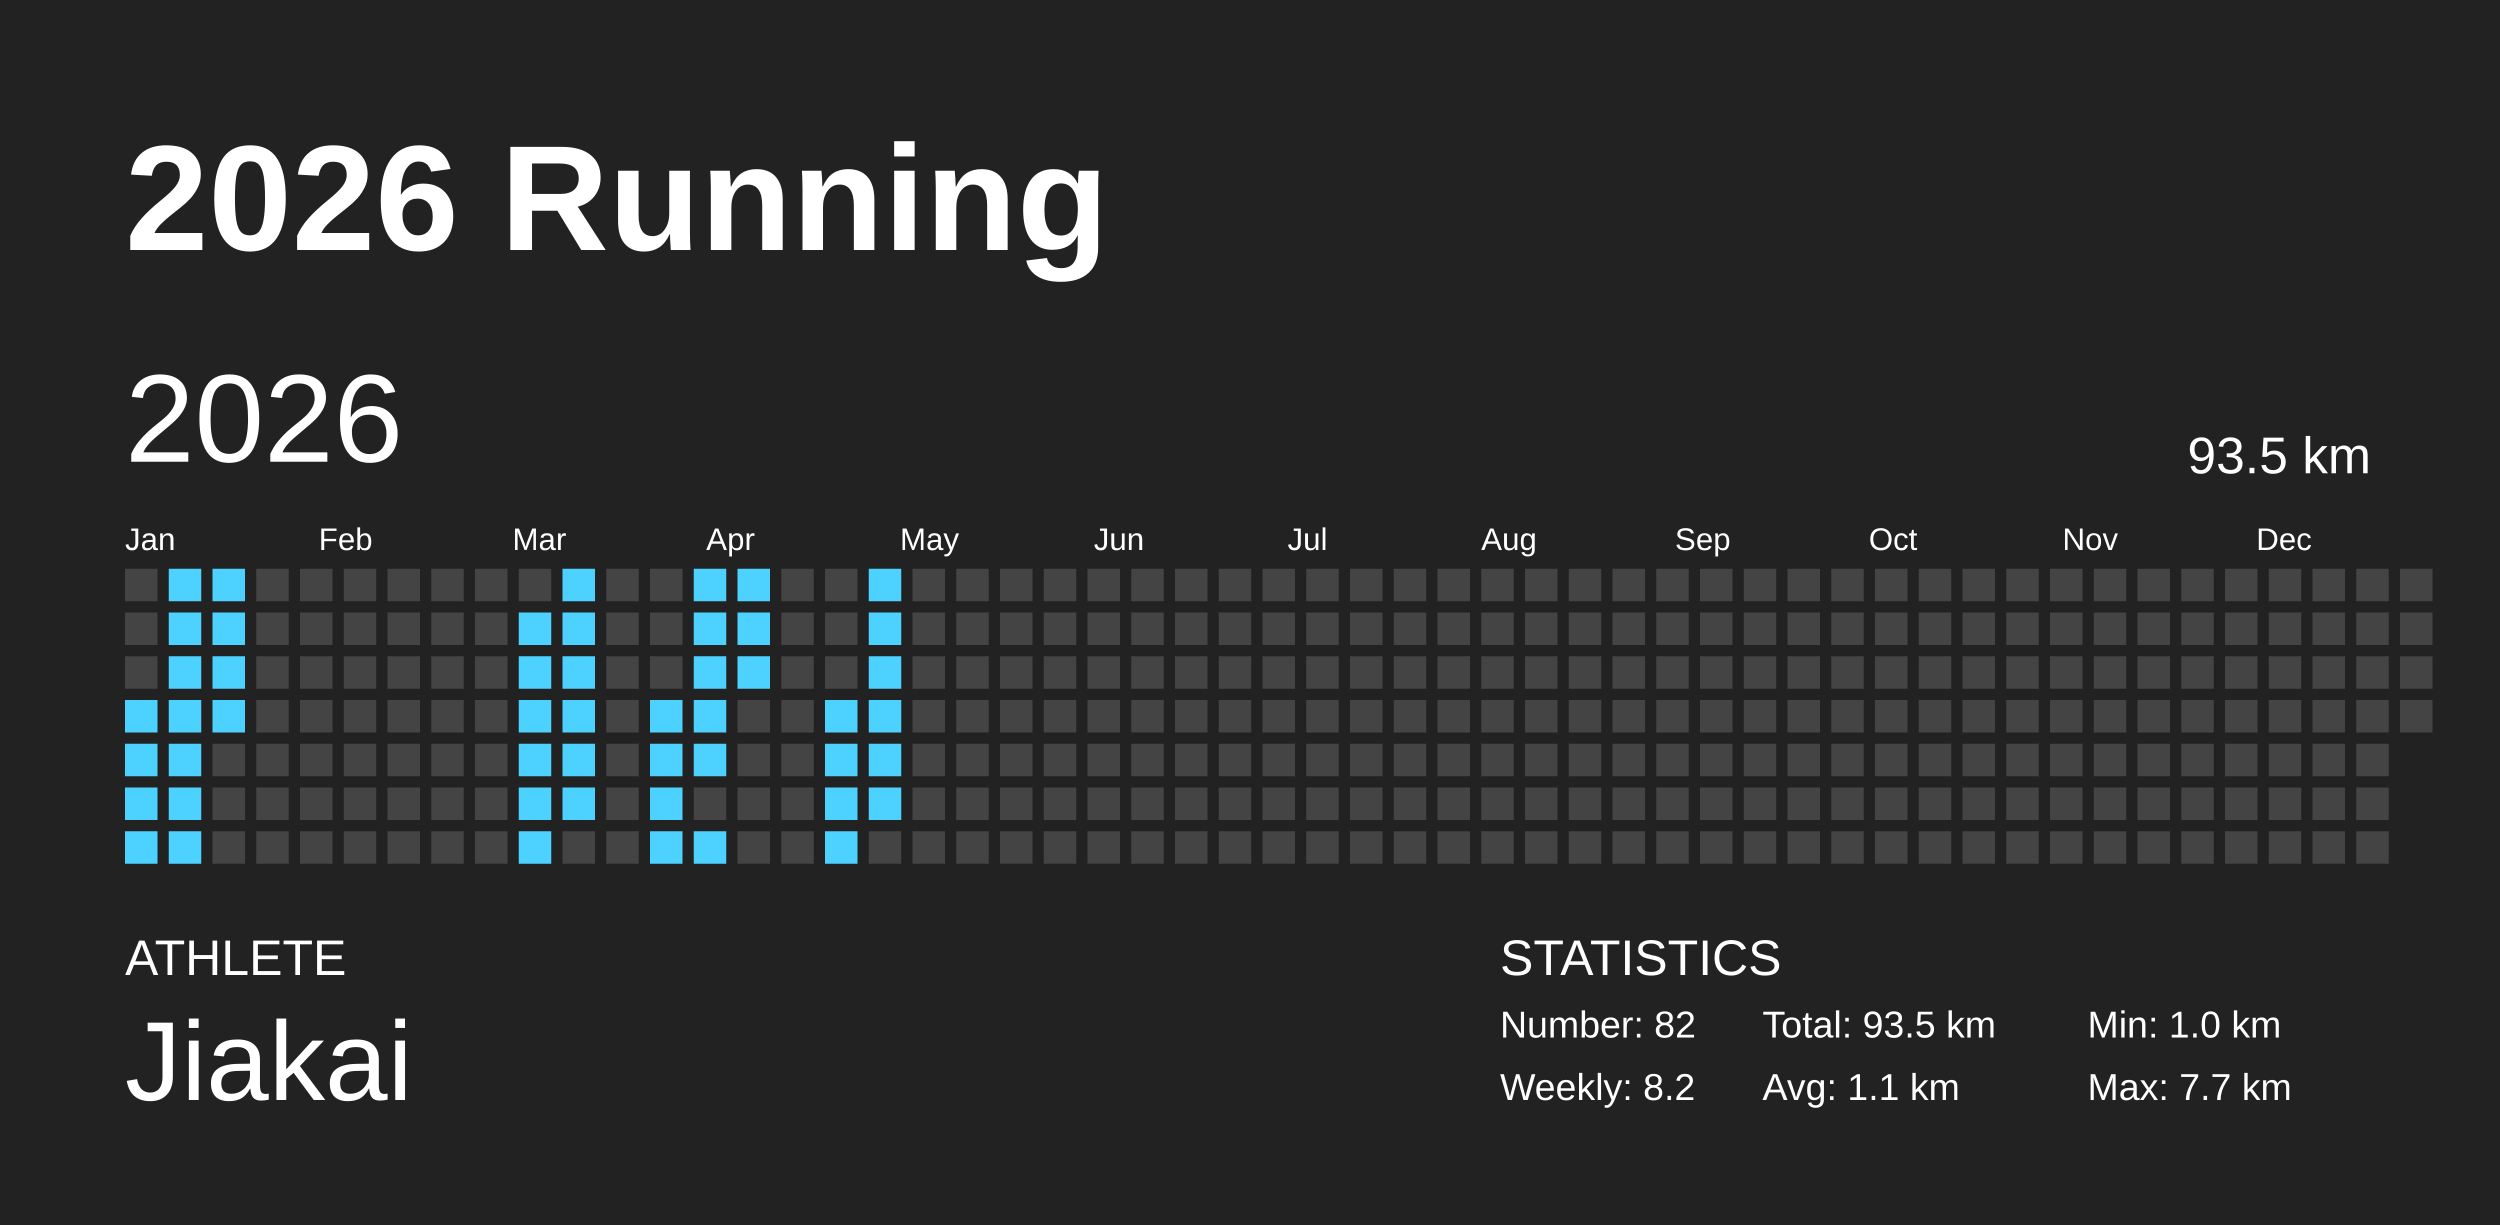
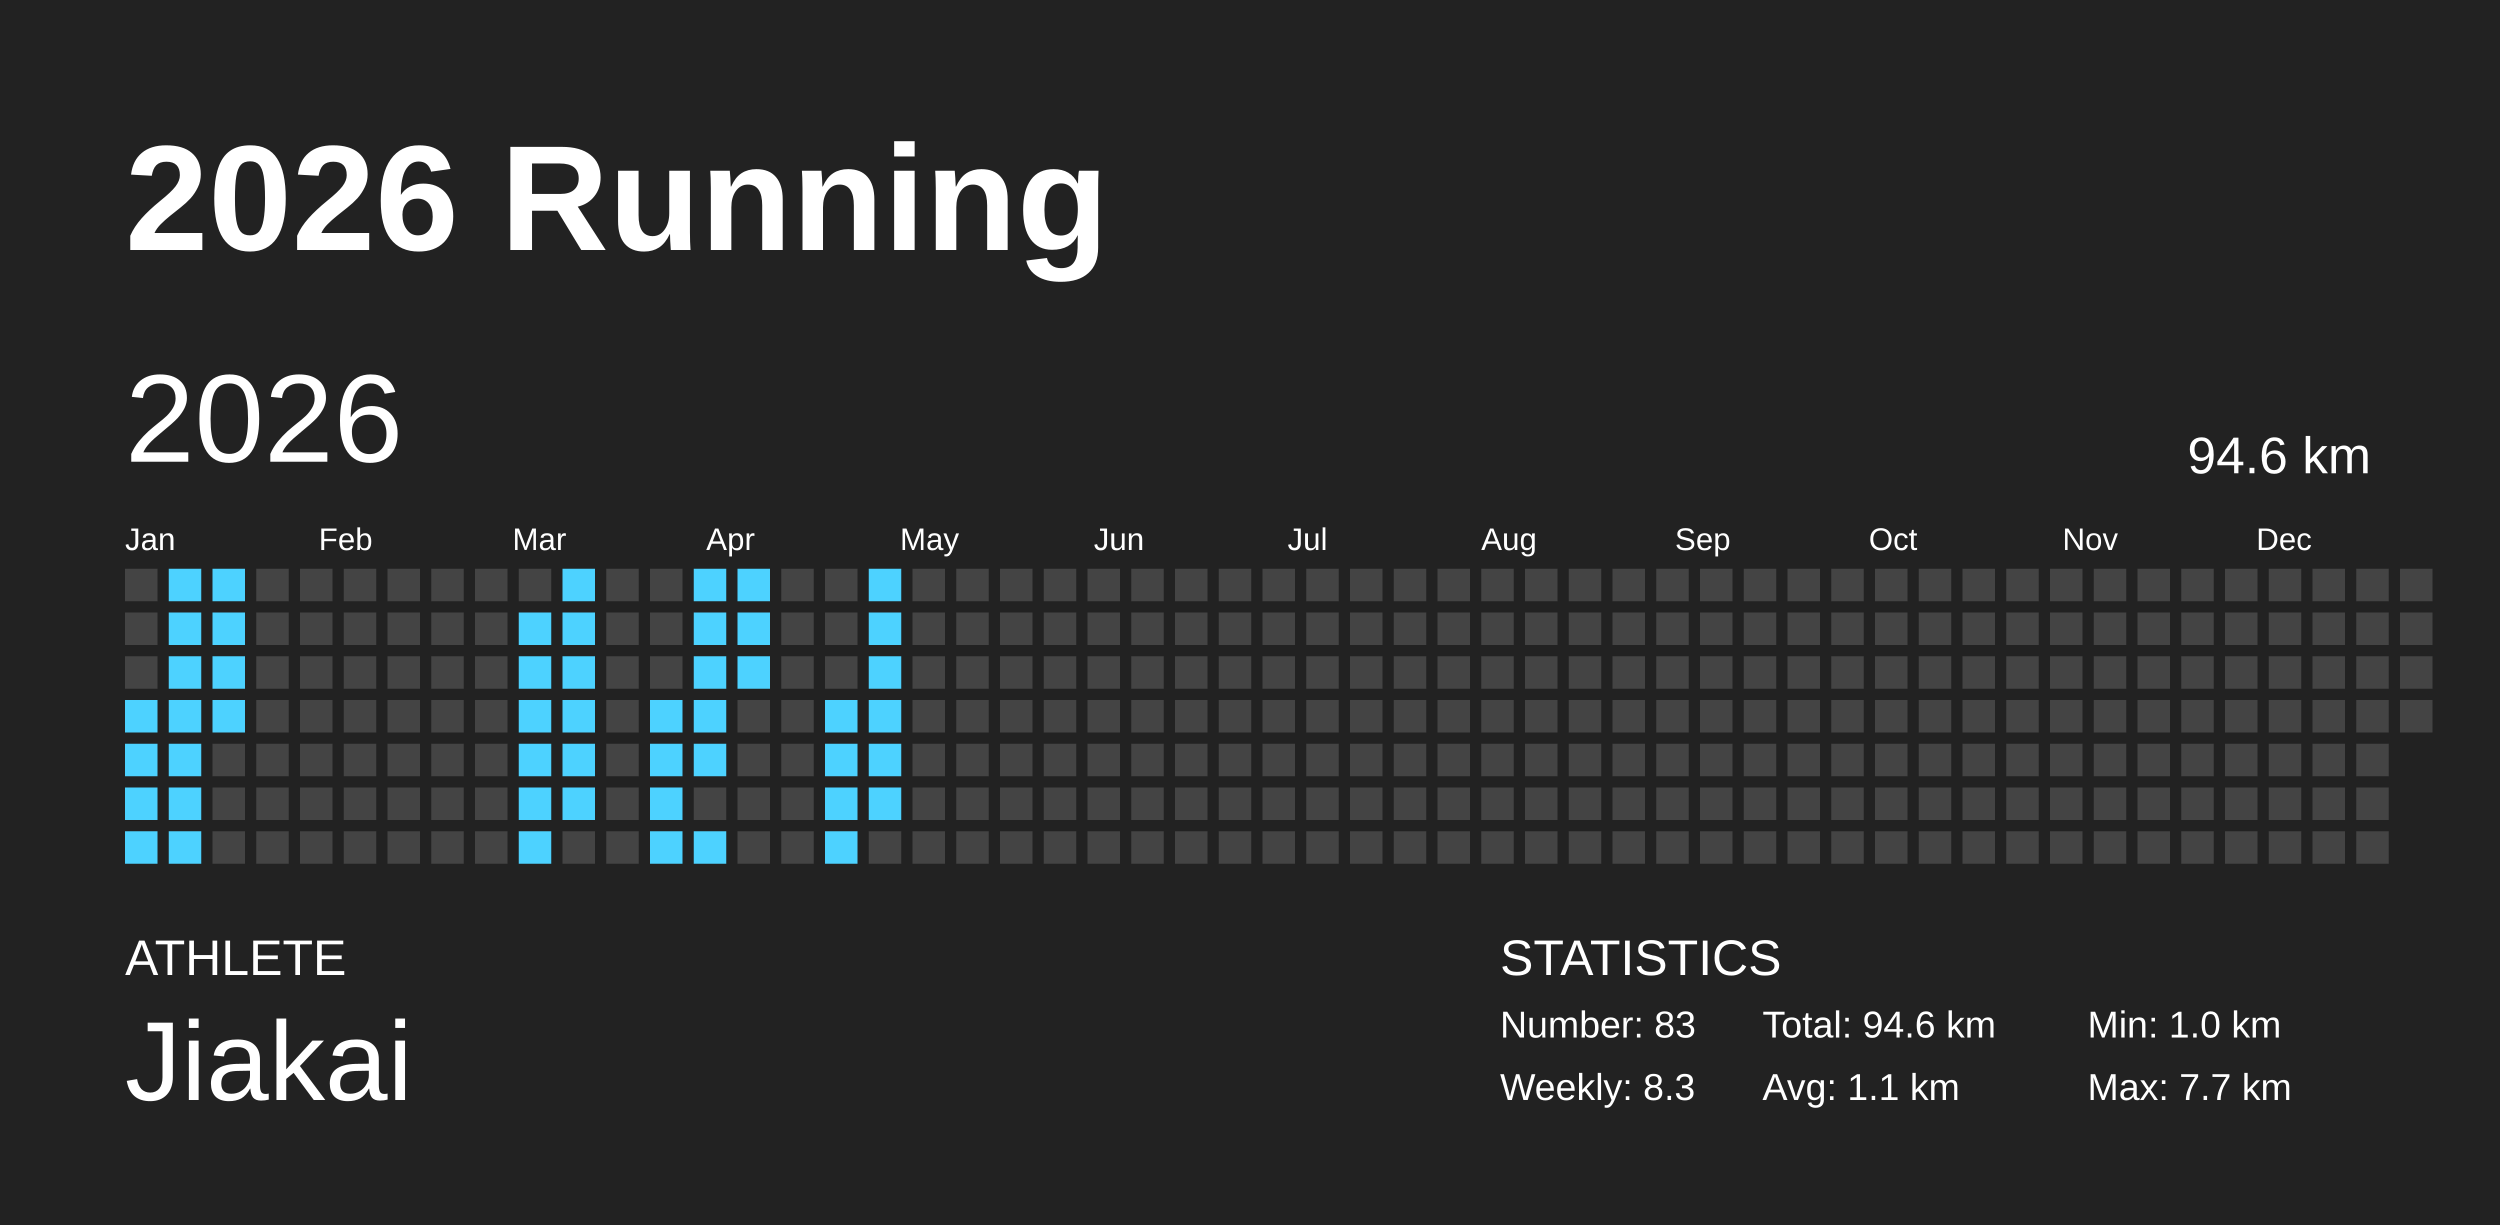
<svg xmlns="http://www.w3.org/2000/svg" baseProfile="full" height="98mm" version="1.1" viewBox="0,0,200,98" width="200mm">
  <defs />
  <rect fill="#222222" height="98" width="200" x="0" y="0" />
  <text fill="#FFFFFF" style="font-size:12px; font-family:Arial; font-weight:bold;" x="10" y="20">2026 Running</text>
  <text fill="#FFFFFF" style="font-size:4px; font-family:Arial" x="10" y="78">ATHLETE</text>
  <text fill="#FFFFFF" style="font-size:9px; font-family:Arial" x="10" y="88">Jiakai</text>
  <text fill="#FFFFFF" style="font-size:4px; font-family:Arial" x="120" y="78">STATISTICS</text>
-   <text fill="#FFFFFF" style="font-size:3px; font-family:Arial" x="120" y="83">Number: 82</text>
-   <text fill="#FFFFFF" style="font-size:3px; font-family:Arial" x="120" y="88">Weekly: 8.2</text>
-   <text fill="#FFFFFF" style="font-size:3px; font-family:Arial" x="141" y="83">Total: 93.5 km</text>
+   <text fill="#FFFFFF" style="font-size:3px; font-family:Arial" x="120" y="83">Number: 83</text>
+   <text fill="#FFFFFF" style="font-size:3px; font-family:Arial" x="120" y="88">Weekly: 8.3</text>
+   <text fill="#FFFFFF" style="font-size:3px; font-family:Arial" x="141" y="83">Total: 94.6 km</text>
  <text fill="#FFFFFF" style="font-size:3px; font-family:Arial" x="141" y="88">Avg: 1.1 km</text>
  <text fill="#FFFFFF" style="font-size:3px; font-family:Arial" x="167" y="83">Min: 1.0 km</text>
  <text fill="#FFFFFF" style="font-size:3px; font-family:Arial" x="167" y="88">Max: 7.7 km</text>
  <text dominant-baseline="hanging" fill="#FFFFFF" style="font-size:10.0px; font-family:Arial;" x="10" y="30">2026</text>
-   <text dominant-baseline="hanging" fill="#FFFFFF" style="font-size:4.125px; font-family:Arial;" x="175" y="35">93.5 km</text>
+   <text dominant-baseline="hanging" fill="#FFFFFF" style="font-size:4.125px; font-family:Arial;" x="175" y="35">94.6 km</text>
  <text fill="#FFFFFF" style="font-size:2.5px; font-family:Arial" x="10.0" y="44">Jan</text>
  <text fill="#FFFFFF" style="font-size:2.5px; font-family:Arial" x="25.5" y="44">Feb</text>
  <text fill="#FFFFFF" style="font-size:2.5px; font-family:Arial" x="41.0" y="44">Mar</text>
  <text fill="#FFFFFF" style="font-size:2.5px; font-family:Arial" x="56.5" y="44">Apr</text>
  <text fill="#FFFFFF" style="font-size:2.5px; font-family:Arial" x="72.0" y="44">May</text>
  <text fill="#FFFFFF" style="font-size:2.5px; font-family:Arial" x="87.5" y="44">Jun</text>
  <text fill="#FFFFFF" style="font-size:2.5px; font-family:Arial" x="103.0" y="44">Jul</text>
  <text fill="#FFFFFF" style="font-size:2.5px; font-family:Arial" x="118.5" y="44">Aug</text>
  <text fill="#FFFFFF" style="font-size:2.5px; font-family:Arial" x="134.0" y="44">Sep</text>
  <text fill="#FFFFFF" style="font-size:2.5px; font-family:Arial" x="149.5" y="44">Oct</text>
  <text fill="#FFFFFF" style="font-size:2.5px; font-family:Arial" x="165.0" y="44">Nov</text>
  <text fill="#FFFFFF" style="font-size:2.5px; font-family:Arial" x="180.5" y="44">Dec</text>
  <rect fill="#444444" height="2.6" width="2.6" x="10.0" y="45.5" />
  <rect fill="#444444" height="2.6" width="2.6" x="10.0" y="49.0" />
  <rect fill="#444444" height="2.6" width="2.6" x="10.0" y="52.5" />
  <rect fill="#4dd2ff" height="2.6" width="2.6" x="10.0" y="56.0" />
  <rect fill="#4dd2ff" height="2.6" width="2.6" x="10.0" y="59.5" />
  <rect fill="#4dd2ff" height="2.6" width="2.6" x="10.0" y="63.0" />
  <rect fill="#4dd2ff" height="2.6" width="2.6" x="10.0" y="66.5" />
  <rect fill="#4dd2ff" height="2.6" width="2.6" x="13.5" y="45.5" />
  <rect fill="#4dd2ff" height="2.6" width="2.6" x="13.5" y="49.0" />
  <rect fill="#4dd2ff" height="2.6" width="2.6" x="13.5" y="52.5" />
  <rect fill="#4dd2ff" height="2.6" width="2.6" x="13.5" y="56.0" />
  <rect fill="#4dd2ff" height="2.6" width="2.6" x="13.5" y="59.5" />
  <rect fill="#4dd2ff" height="2.6" width="2.6" x="13.5" y="63.0" />
  <rect fill="#4dd2ff" height="2.6" width="2.6" x="13.5" y="66.5" />
  <rect fill="#4dd2ff" height="2.6" width="2.6" x="17.0" y="45.5" />
  <rect fill="#4dd2ff" height="2.6" width="2.6" x="17.0" y="49.0" />
  <rect fill="#4dd2ff" height="2.6" width="2.6" x="17.0" y="52.5" />
  <rect fill="#4dd2ff" height="2.6" width="2.6" x="17.0" y="56.0" />
  <rect fill="#444444" height="2.6" width="2.6" x="17.0" y="59.5" />
  <rect fill="#444444" height="2.6" width="2.6" x="17.0" y="63.0" />
  <rect fill="#444444" height="2.6" width="2.6" x="17.0" y="66.5" />
  <rect fill="#444444" height="2.6" width="2.6" x="20.5" y="45.5" />
  <rect fill="#444444" height="2.6" width="2.6" x="20.5" y="49.0" />
  <rect fill="#444444" height="2.6" width="2.6" x="20.5" y="52.5" />
  <rect fill="#444444" height="2.6" width="2.6" x="20.5" y="56.0" />
  <rect fill="#444444" height="2.6" width="2.6" x="20.5" y="59.5" />
  <rect fill="#444444" height="2.6" width="2.6" x="20.5" y="63.0" />
  <rect fill="#444444" height="2.6" width="2.6" x="20.5" y="66.5" />
  <rect fill="#444444" height="2.6" width="2.6" x="24.0" y="45.5" />
  <rect fill="#444444" height="2.6" width="2.6" x="24.0" y="49.0" />
  <rect fill="#444444" height="2.6" width="2.6" x="24.0" y="52.5" />
  <rect fill="#444444" height="2.6" width="2.6" x="24.0" y="56.0" />
  <rect fill="#444444" height="2.6" width="2.6" x="24.0" y="59.5" />
  <rect fill="#444444" height="2.6" width="2.6" x="24.0" y="63.0" />
  <rect fill="#444444" height="2.6" width="2.6" x="24.0" y="66.5" />
  <rect fill="#444444" height="2.6" width="2.6" x="27.5" y="45.5" />
  <rect fill="#444444" height="2.6" width="2.6" x="27.5" y="49.0" />
  <rect fill="#444444" height="2.6" width="2.6" x="27.5" y="52.5" />
  <rect fill="#444444" height="2.6" width="2.6" x="27.5" y="56.0" />
  <rect fill="#444444" height="2.6" width="2.6" x="27.5" y="59.5" />
  <rect fill="#444444" height="2.6" width="2.6" x="27.5" y="63.0" />
  <rect fill="#444444" height="2.6" width="2.6" x="27.5" y="66.5" />
  <rect fill="#444444" height="2.6" width="2.6" x="31.0" y="45.5" />
  <rect fill="#444444" height="2.6" width="2.6" x="31.0" y="49.0" />
  <rect fill="#444444" height="2.6" width="2.6" x="31.0" y="52.5" />
  <rect fill="#444444" height="2.6" width="2.6" x="31.0" y="56.0" />
  <rect fill="#444444" height="2.6" width="2.6" x="31.0" y="59.5" />
  <rect fill="#444444" height="2.6" width="2.6" x="31.0" y="63.0" />
  <rect fill="#444444" height="2.6" width="2.6" x="31.0" y="66.5" />
  <rect fill="#444444" height="2.6" width="2.6" x="34.5" y="45.5" />
  <rect fill="#444444" height="2.6" width="2.6" x="34.5" y="49.0" />
  <rect fill="#444444" height="2.6" width="2.6" x="34.5" y="52.5" />
  <rect fill="#444444" height="2.6" width="2.6" x="34.5" y="56.0" />
  <rect fill="#444444" height="2.6" width="2.6" x="34.5" y="59.5" />
  <rect fill="#444444" height="2.6" width="2.6" x="34.5" y="63.0" />
  <rect fill="#444444" height="2.6" width="2.6" x="34.5" y="66.5" />
  <rect fill="#444444" height="2.6" width="2.6" x="38.0" y="45.5" />
  <rect fill="#444444" height="2.6" width="2.6" x="38.0" y="49.0" />
  <rect fill="#444444" height="2.6" width="2.6" x="38.0" y="52.5" />
  <rect fill="#444444" height="2.6" width="2.6" x="38.0" y="56.0" />
  <rect fill="#444444" height="2.6" width="2.6" x="38.0" y="59.5" />
  <rect fill="#444444" height="2.6" width="2.6" x="38.0" y="63.0" />
  <rect fill="#444444" height="2.6" width="2.6" x="38.0" y="66.5" />
  <rect fill="#444444" height="2.6" width="2.6" x="41.5" y="45.5" />
  <rect fill="#4dd2ff" height="2.6" width="2.6" x="41.5" y="49.0" />
  <rect fill="#4dd2ff" height="2.6" width="2.6" x="41.5" y="52.5" />
  <rect fill="#4dd2ff" height="2.6" width="2.6" x="41.5" y="56.0" />
  <rect fill="#4dd2ff" height="2.6" width="2.6" x="41.5" y="59.5" />
  <rect fill="#4dd2ff" height="2.6" width="2.6" x="41.5" y="63.0" />
  <rect fill="#4dd2ff" height="2.6" width="2.6" x="41.5" y="66.5" />
  <rect fill="#4dd2ff" height="2.6" width="2.6" x="45.0" y="45.5" />
  <rect fill="#4dd2ff" height="2.6" width="2.6" x="45.0" y="49.0" />
  <rect fill="#4dd2ff" height="2.6" width="2.6" x="45.0" y="52.5" />
  <rect fill="#4dd2ff" height="2.6" width="2.6" x="45.0" y="56.0" />
  <rect fill="#4dd2ff" height="2.6" width="2.6" x="45.0" y="59.5" />
  <rect fill="#4dd2ff" height="2.6" width="2.6" x="45.0" y="63.0" />
  <rect fill="#444444" height="2.6" width="2.6" x="45.0" y="66.5" />
  <rect fill="#444444" height="2.6" width="2.6" x="48.5" y="45.5" />
  <rect fill="#444444" height="2.6" width="2.6" x="48.5" y="49.0" />
  <rect fill="#444444" height="2.6" width="2.6" x="48.5" y="52.5" />
  <rect fill="#444444" height="2.6" width="2.6" x="48.5" y="56.0" />
  <rect fill="#444444" height="2.6" width="2.6" x="48.5" y="59.5" />
  <rect fill="#444444" height="2.6" width="2.6" x="48.5" y="63.0" />
  <rect fill="#444444" height="2.6" width="2.6" x="48.5" y="66.5" />
  <rect fill="#444444" height="2.6" width="2.6" x="52.0" y="45.5" />
  <rect fill="#444444" height="2.6" width="2.6" x="52.0" y="49.0" />
  <rect fill="#444444" height="2.6" width="2.6" x="52.0" y="52.5" />
  <rect fill="#4dd2ff" height="2.6" width="2.6" x="52.0" y="56.0" />
  <rect fill="#4dd2ff" height="2.6" width="2.6" x="52.0" y="59.5" />
  <rect fill="#4dd2ff" height="2.6" width="2.6" x="52.0" y="63.0" />
  <rect fill="#4dd2ff" height="2.6" width="2.6" x="52.0" y="66.5" />
  <rect fill="#4dd2ff" height="2.6" width="2.6" x="55.5" y="45.5" />
  <rect fill="#4dd2ff" height="2.6" width="2.6" x="55.5" y="49.0" />
  <rect fill="#4dd2ff" height="2.6" width="2.6" x="55.5" y="52.5" />
  <rect fill="#4dd2ff" height="2.6" width="2.6" x="55.5" y="56.0" />
  <rect fill="#4dd2ff" height="2.6" width="2.6" x="55.5" y="59.5" />
  <rect fill="#444444" height="2.6" width="2.6" x="55.5" y="63.0" />
  <rect fill="#4dd2ff" height="2.6" width="2.6" x="55.5" y="66.5" />
  <rect fill="#4dd2ff" height="2.6" width="2.6" x="59.0" y="45.5" />
  <rect fill="#4dd2ff" height="2.6" width="2.6" x="59.0" y="49.0" />
  <rect fill="#4dd2ff" height="2.6" width="2.6" x="59.0" y="52.5" />
  <rect fill="#444444" height="2.6" width="2.6" x="59.0" y="56.0" />
  <rect fill="#444444" height="2.6" width="2.6" x="59.0" y="59.5" />
  <rect fill="#444444" height="2.6" width="2.6" x="59.0" y="63.0" />
  <rect fill="#444444" height="2.6" width="2.6" x="59.0" y="66.5" />
  <rect fill="#444444" height="2.6" width="2.6" x="62.5" y="45.5" />
  <rect fill="#444444" height="2.6" width="2.6" x="62.5" y="49.0" />
  <rect fill="#444444" height="2.6" width="2.6" x="62.5" y="52.5" />
  <rect fill="#444444" height="2.6" width="2.6" x="62.5" y="56.0" />
  <rect fill="#444444" height="2.6" width="2.6" x="62.5" y="59.5" />
  <rect fill="#444444" height="2.6" width="2.6" x="62.5" y="63.0" />
  <rect fill="#444444" height="2.6" width="2.6" x="62.5" y="66.5" />
  <rect fill="#444444" height="2.6" width="2.6" x="66.0" y="45.5" />
  <rect fill="#444444" height="2.6" width="2.6" x="66.0" y="49.0" />
  <rect fill="#444444" height="2.6" width="2.6" x="66.0" y="52.5" />
  <rect fill="#4dd2ff" height="2.6" width="2.6" x="66.0" y="56.0" />
  <rect fill="#4dd2ff" height="2.6" width="2.6" x="66.0" y="59.5" />
  <rect fill="#4dd2ff" height="2.6" width="2.6" x="66.0" y="63.0" />
  <rect fill="#4dd2ff" height="2.6" width="2.6" x="66.0" y="66.5" />
  <rect fill="#4dd2ff" height="2.6" width="2.6" x="69.5" y="45.5" />
  <rect fill="#4dd2ff" height="2.6" width="2.6" x="69.5" y="49.0" />
  <rect fill="#4dd2ff" height="2.6" width="2.6" x="69.5" y="52.5" />
  <rect fill="#4dd2ff" height="2.6" width="2.6" x="69.5" y="56.0" />
  <rect fill="#4dd2ff" height="2.6" width="2.6" x="69.5" y="59.5" />
  <rect fill="#4dd2ff" height="2.6" width="2.6" x="69.5" y="63.0" />
  <rect fill="#444444" height="2.6" width="2.6" x="69.5" y="66.5" />
  <rect fill="#444444" height="2.6" width="2.6" x="73.0" y="45.5" />
  <rect fill="#444444" height="2.6" width="2.6" x="73.0" y="49.0" />
  <rect fill="#444444" height="2.6" width="2.6" x="73.0" y="52.5" />
  <rect fill="#444444" height="2.6" width="2.6" x="73.0" y="56.0" />
  <rect fill="#444444" height="2.6" width="2.6" x="73.0" y="59.5" />
  <rect fill="#444444" height="2.6" width="2.6" x="73.0" y="63.0" />
  <rect fill="#444444" height="2.6" width="2.6" x="73.0" y="66.5" />
  <rect fill="#444444" height="2.6" width="2.6" x="76.5" y="45.5" />
  <rect fill="#444444" height="2.6" width="2.6" x="76.5" y="49.0" />
  <rect fill="#444444" height="2.6" width="2.6" x="76.5" y="52.5" />
  <rect fill="#444444" height="2.6" width="2.6" x="76.5" y="56.0" />
  <rect fill="#444444" height="2.6" width="2.6" x="76.5" y="59.5" />
  <rect fill="#444444" height="2.6" width="2.6" x="76.5" y="63.0" />
  <rect fill="#444444" height="2.6" width="2.6" x="76.5" y="66.5" />
  <rect fill="#444444" height="2.6" width="2.6" x="80.0" y="45.5" />
  <rect fill="#444444" height="2.6" width="2.6" x="80.0" y="49.0" />
  <rect fill="#444444" height="2.6" width="2.6" x="80.0" y="52.5" />
  <rect fill="#444444" height="2.6" width="2.6" x="80.0" y="56.0" />
  <rect fill="#444444" height="2.6" width="2.6" x="80.0" y="59.5" />
  <rect fill="#444444" height="2.6" width="2.6" x="80.0" y="63.0" />
  <rect fill="#444444" height="2.6" width="2.6" x="80.0" y="66.5" />
  <rect fill="#444444" height="2.6" width="2.6" x="83.5" y="45.5" />
  <rect fill="#444444" height="2.6" width="2.6" x="83.5" y="49.0" />
  <rect fill="#444444" height="2.6" width="2.6" x="83.5" y="52.5" />
  <rect fill="#444444" height="2.6" width="2.6" x="83.5" y="56.0" />
  <rect fill="#444444" height="2.6" width="2.6" x="83.5" y="59.5" />
  <rect fill="#444444" height="2.6" width="2.6" x="83.5" y="63.0" />
  <rect fill="#444444" height="2.6" width="2.6" x="83.5" y="66.5" />
  <rect fill="#444444" height="2.6" width="2.6" x="87.0" y="45.5" />
  <rect fill="#444444" height="2.6" width="2.6" x="87.0" y="49.0" />
  <rect fill="#444444" height="2.6" width="2.6" x="87.0" y="52.5" />
  <rect fill="#444444" height="2.6" width="2.6" x="87.0" y="56.0" />
  <rect fill="#444444" height="2.6" width="2.6" x="87.0" y="59.5" />
  <rect fill="#444444" height="2.6" width="2.6" x="87.0" y="63.0" />
  <rect fill="#444444" height="2.6" width="2.6" x="87.0" y="66.5" />
  <rect fill="#444444" height="2.6" width="2.6" x="90.5" y="45.5" />
  <rect fill="#444444" height="2.6" width="2.6" x="90.5" y="49.0" />
  <rect fill="#444444" height="2.6" width="2.6" x="90.5" y="52.5" />
  <rect fill="#444444" height="2.6" width="2.6" x="90.5" y="56.0" />
  <rect fill="#444444" height="2.6" width="2.6" x="90.5" y="59.5" />
  <rect fill="#444444" height="2.6" width="2.6" x="90.5" y="63.0" />
  <rect fill="#444444" height="2.6" width="2.6" x="90.5" y="66.5" />
  <rect fill="#444444" height="2.6" width="2.6" x="94.0" y="45.5" />
  <rect fill="#444444" height="2.6" width="2.6" x="94.0" y="49.0" />
  <rect fill="#444444" height="2.6" width="2.6" x="94.0" y="52.5" />
  <rect fill="#444444" height="2.6" width="2.6" x="94.0" y="56.0" />
  <rect fill="#444444" height="2.6" width="2.6" x="94.0" y="59.5" />
  <rect fill="#444444" height="2.6" width="2.6" x="94.0" y="63.0" />
  <rect fill="#444444" height="2.6" width="2.6" x="94.0" y="66.5" />
  <rect fill="#444444" height="2.6" width="2.6" x="97.5" y="45.5" />
  <rect fill="#444444" height="2.6" width="2.6" x="97.5" y="49.0" />
  <rect fill="#444444" height="2.6" width="2.6" x="97.5" y="52.5" />
  <rect fill="#444444" height="2.6" width="2.6" x="97.5" y="56.0" />
  <rect fill="#444444" height="2.6" width="2.6" x="97.5" y="59.5" />
  <rect fill="#444444" height="2.6" width="2.6" x="97.5" y="63.0" />
  <rect fill="#444444" height="2.6" width="2.6" x="97.5" y="66.5" />
  <rect fill="#444444" height="2.6" width="2.6" x="101.0" y="45.5" />
  <rect fill="#444444" height="2.6" width="2.6" x="101.0" y="49.0" />
  <rect fill="#444444" height="2.6" width="2.6" x="101.0" y="52.5" />
  <rect fill="#444444" height="2.6" width="2.6" x="101.0" y="56.0" />
  <rect fill="#444444" height="2.6" width="2.6" x="101.0" y="59.5" />
  <rect fill="#444444" height="2.6" width="2.6" x="101.0" y="63.0" />
  <rect fill="#444444" height="2.6" width="2.6" x="101.0" y="66.5" />
  <rect fill="#444444" height="2.6" width="2.6" x="104.5" y="45.5" />
  <rect fill="#444444" height="2.6" width="2.6" x="104.5" y="49.0" />
  <rect fill="#444444" height="2.6" width="2.6" x="104.5" y="52.5" />
  <rect fill="#444444" height="2.6" width="2.6" x="104.5" y="56.0" />
  <rect fill="#444444" height="2.6" width="2.6" x="104.5" y="59.5" />
  <rect fill="#444444" height="2.6" width="2.6" x="104.5" y="63.0" />
  <rect fill="#444444" height="2.6" width="2.6" x="104.5" y="66.5" />
  <rect fill="#444444" height="2.6" width="2.6" x="108.0" y="45.5" />
  <rect fill="#444444" height="2.6" width="2.6" x="108.0" y="49.0" />
  <rect fill="#444444" height="2.6" width="2.6" x="108.0" y="52.5" />
  <rect fill="#444444" height="2.6" width="2.6" x="108.0" y="56.0" />
  <rect fill="#444444" height="2.6" width="2.6" x="108.0" y="59.5" />
  <rect fill="#444444" height="2.6" width="2.6" x="108.0" y="63.0" />
  <rect fill="#444444" height="2.6" width="2.6" x="108.0" y="66.5" />
  <rect fill="#444444" height="2.6" width="2.6" x="111.5" y="45.5" />
  <rect fill="#444444" height="2.6" width="2.6" x="111.5" y="49.0" />
  <rect fill="#444444" height="2.6" width="2.6" x="111.5" y="52.5" />
  <rect fill="#444444" height="2.6" width="2.6" x="111.5" y="56.0" />
  <rect fill="#444444" height="2.6" width="2.6" x="111.5" y="59.5" />
  <rect fill="#444444" height="2.6" width="2.6" x="111.5" y="63.0" />
  <rect fill="#444444" height="2.6" width="2.6" x="111.5" y="66.5" />
  <rect fill="#444444" height="2.6" width="2.6" x="115.0" y="45.5" />
  <rect fill="#444444" height="2.6" width="2.6" x="115.0" y="49.0" />
  <rect fill="#444444" height="2.6" width="2.6" x="115.0" y="52.5" />
  <rect fill="#444444" height="2.6" width="2.6" x="115.0" y="56.0" />
  <rect fill="#444444" height="2.6" width="2.6" x="115.0" y="59.5" />
  <rect fill="#444444" height="2.6" width="2.6" x="115.0" y="63.0" />
  <rect fill="#444444" height="2.6" width="2.6" x="115.0" y="66.5" />
  <rect fill="#444444" height="2.6" width="2.6" x="118.5" y="45.5" />
  <rect fill="#444444" height="2.6" width="2.6" x="118.5" y="49.0" />
  <rect fill="#444444" height="2.6" width="2.6" x="118.5" y="52.5" />
  <rect fill="#444444" height="2.6" width="2.6" x="118.5" y="56.0" />
  <rect fill="#444444" height="2.6" width="2.6" x="118.5" y="59.5" />
  <rect fill="#444444" height="2.6" width="2.6" x="118.5" y="63.0" />
  <rect fill="#444444" height="2.6" width="2.6" x="118.5" y="66.5" />
  <rect fill="#444444" height="2.6" width="2.6" x="122.0" y="45.5" />
  <rect fill="#444444" height="2.6" width="2.6" x="122.0" y="49.0" />
  <rect fill="#444444" height="2.6" width="2.6" x="122.0" y="52.5" />
  <rect fill="#444444" height="2.6" width="2.6" x="122.0" y="56.0" />
  <rect fill="#444444" height="2.6" width="2.6" x="122.0" y="59.5" />
  <rect fill="#444444" height="2.6" width="2.6" x="122.0" y="63.0" />
  <rect fill="#444444" height="2.6" width="2.6" x="122.0" y="66.5" />
  <rect fill="#444444" height="2.6" width="2.6" x="125.5" y="45.5" />
  <rect fill="#444444" height="2.6" width="2.6" x="125.5" y="49.0" />
  <rect fill="#444444" height="2.6" width="2.6" x="125.5" y="52.5" />
  <rect fill="#444444" height="2.6" width="2.6" x="125.5" y="56.0" />
  <rect fill="#444444" height="2.6" width="2.6" x="125.5" y="59.5" />
  <rect fill="#444444" height="2.6" width="2.6" x="125.5" y="63.0" />
  <rect fill="#444444" height="2.6" width="2.6" x="125.5" y="66.5" />
  <rect fill="#444444" height="2.6" width="2.6" x="129.0" y="45.5" />
  <rect fill="#444444" height="2.6" width="2.6" x="129.0" y="49.0" />
  <rect fill="#444444" height="2.6" width="2.6" x="129.0" y="52.5" />
  <rect fill="#444444" height="2.6" width="2.6" x="129.0" y="56.0" />
  <rect fill="#444444" height="2.6" width="2.6" x="129.0" y="59.5" />
  <rect fill="#444444" height="2.6" width="2.6" x="129.0" y="63.0" />
  <rect fill="#444444" height="2.6" width="2.6" x="129.0" y="66.5" />
  <rect fill="#444444" height="2.6" width="2.6" x="132.5" y="45.5" />
  <rect fill="#444444" height="2.6" width="2.6" x="132.5" y="49.0" />
  <rect fill="#444444" height="2.6" width="2.6" x="132.5" y="52.5" />
  <rect fill="#444444" height="2.6" width="2.6" x="132.5" y="56.0" />
  <rect fill="#444444" height="2.6" width="2.6" x="132.5" y="59.5" />
  <rect fill="#444444" height="2.6" width="2.6" x="132.5" y="63.0" />
  <rect fill="#444444" height="2.6" width="2.6" x="132.5" y="66.5" />
  <rect fill="#444444" height="2.6" width="2.6" x="136.0" y="45.5" />
  <rect fill="#444444" height="2.6" width="2.6" x="136.0" y="49.0" />
  <rect fill="#444444" height="2.6" width="2.6" x="136.0" y="52.5" />
  <rect fill="#444444" height="2.6" width="2.6" x="136.0" y="56.0" />
  <rect fill="#444444" height="2.6" width="2.6" x="136.0" y="59.5" />
  <rect fill="#444444" height="2.6" width="2.6" x="136.0" y="63.0" />
  <rect fill="#444444" height="2.6" width="2.6" x="136.0" y="66.5" />
  <rect fill="#444444" height="2.6" width="2.6" x="139.5" y="45.5" />
  <rect fill="#444444" height="2.6" width="2.6" x="139.5" y="49.0" />
  <rect fill="#444444" height="2.6" width="2.6" x="139.5" y="52.5" />
  <rect fill="#444444" height="2.6" width="2.6" x="139.5" y="56.0" />
  <rect fill="#444444" height="2.6" width="2.6" x="139.5" y="59.5" />
  <rect fill="#444444" height="2.6" width="2.6" x="139.5" y="63.0" />
  <rect fill="#444444" height="2.6" width="2.6" x="139.5" y="66.5" />
  <rect fill="#444444" height="2.6" width="2.6" x="143.0" y="45.5" />
  <rect fill="#444444" height="2.6" width="2.6" x="143.0" y="49.0" />
  <rect fill="#444444" height="2.6" width="2.6" x="143.0" y="52.5" />
  <rect fill="#444444" height="2.6" width="2.6" x="143.0" y="56.0" />
  <rect fill="#444444" height="2.6" width="2.6" x="143.0" y="59.5" />
  <rect fill="#444444" height="2.6" width="2.6" x="143.0" y="63.0" />
  <rect fill="#444444" height="2.6" width="2.6" x="143.0" y="66.5" />
  <rect fill="#444444" height="2.6" width="2.6" x="146.5" y="45.5" />
  <rect fill="#444444" height="2.6" width="2.6" x="146.5" y="49.0" />
  <rect fill="#444444" height="2.6" width="2.6" x="146.5" y="52.5" />
  <rect fill="#444444" height="2.6" width="2.6" x="146.5" y="56.0" />
  <rect fill="#444444" height="2.6" width="2.6" x="146.5" y="59.5" />
  <rect fill="#444444" height="2.6" width="2.6" x="146.5" y="63.0" />
  <rect fill="#444444" height="2.6" width="2.6" x="146.5" y="66.5" />
  <rect fill="#444444" height="2.6" width="2.6" x="150.0" y="45.5" />
  <rect fill="#444444" height="2.6" width="2.6" x="150.0" y="49.0" />
  <rect fill="#444444" height="2.6" width="2.6" x="150.0" y="52.5" />
  <rect fill="#444444" height="2.6" width="2.6" x="150.0" y="56.0" />
  <rect fill="#444444" height="2.6" width="2.6" x="150.0" y="59.5" />
  <rect fill="#444444" height="2.6" width="2.6" x="150.0" y="63.0" />
  <rect fill="#444444" height="2.6" width="2.6" x="150.0" y="66.5" />
  <rect fill="#444444" height="2.6" width="2.6" x="153.5" y="45.5" />
  <rect fill="#444444" height="2.6" width="2.6" x="153.5" y="49.0" />
  <rect fill="#444444" height="2.6" width="2.6" x="153.5" y="52.5" />
  <rect fill="#444444" height="2.6" width="2.6" x="153.5" y="56.0" />
  <rect fill="#444444" height="2.6" width="2.6" x="153.5" y="59.5" />
  <rect fill="#444444" height="2.6" width="2.6" x="153.5" y="63.0" />
  <rect fill="#444444" height="2.6" width="2.6" x="153.5" y="66.5" />
  <rect fill="#444444" height="2.6" width="2.6" x="157.0" y="45.5" />
  <rect fill="#444444" height="2.6" width="2.6" x="157.0" y="49.0" />
  <rect fill="#444444" height="2.6" width="2.6" x="157.0" y="52.5" />
  <rect fill="#444444" height="2.6" width="2.6" x="157.0" y="56.0" />
  <rect fill="#444444" height="2.6" width="2.6" x="157.0" y="59.5" />
  <rect fill="#444444" height="2.6" width="2.6" x="157.0" y="63.0" />
  <rect fill="#444444" height="2.6" width="2.6" x="157.0" y="66.5" />
  <rect fill="#444444" height="2.6" width="2.6" x="160.5" y="45.5" />
  <rect fill="#444444" height="2.6" width="2.6" x="160.5" y="49.0" />
  <rect fill="#444444" height="2.6" width="2.6" x="160.5" y="52.5" />
  <rect fill="#444444" height="2.6" width="2.6" x="160.5" y="56.0" />
  <rect fill="#444444" height="2.6" width="2.6" x="160.5" y="59.5" />
  <rect fill="#444444" height="2.6" width="2.6" x="160.5" y="63.0" />
  <rect fill="#444444" height="2.6" width="2.6" x="160.5" y="66.5" />
  <rect fill="#444444" height="2.6" width="2.6" x="164.0" y="45.5" />
  <rect fill="#444444" height="2.6" width="2.6" x="164.0" y="49.0" />
  <rect fill="#444444" height="2.6" width="2.6" x="164.0" y="52.5" />
  <rect fill="#444444" height="2.6" width="2.6" x="164.0" y="56.0" />
  <rect fill="#444444" height="2.6" width="2.6" x="164.0" y="59.5" />
  <rect fill="#444444" height="2.6" width="2.6" x="164.0" y="63.0" />
  <rect fill="#444444" height="2.6" width="2.6" x="164.0" y="66.5" />
  <rect fill="#444444" height="2.6" width="2.6" x="167.5" y="45.5" />
  <rect fill="#444444" height="2.6" width="2.6" x="167.5" y="49.0" />
  <rect fill="#444444" height="2.6" width="2.6" x="167.5" y="52.5" />
  <rect fill="#444444" height="2.6" width="2.6" x="167.5" y="56.0" />
  <rect fill="#444444" height="2.6" width="2.6" x="167.5" y="59.5" />
  <rect fill="#444444" height="2.6" width="2.6" x="167.5" y="63.0" />
  <rect fill="#444444" height="2.6" width="2.6" x="167.5" y="66.5" />
  <rect fill="#444444" height="2.6" width="2.6" x="171.0" y="45.5" />
  <rect fill="#444444" height="2.6" width="2.6" x="171.0" y="49.0" />
  <rect fill="#444444" height="2.6" width="2.6" x="171.0" y="52.5" />
  <rect fill="#444444" height="2.6" width="2.6" x="171.0" y="56.0" />
  <rect fill="#444444" height="2.6" width="2.6" x="171.0" y="59.5" />
  <rect fill="#444444" height="2.6" width="2.6" x="171.0" y="63.0" />
  <rect fill="#444444" height="2.6" width="2.6" x="171.0" y="66.5" />
  <rect fill="#444444" height="2.6" width="2.6" x="174.5" y="45.5" />
  <rect fill="#444444" height="2.6" width="2.6" x="174.5" y="49.0" />
  <rect fill="#444444" height="2.6" width="2.6" x="174.5" y="52.5" />
  <rect fill="#444444" height="2.6" width="2.6" x="174.5" y="56.0" />
  <rect fill="#444444" height="2.6" width="2.6" x="174.5" y="59.5" />
  <rect fill="#444444" height="2.6" width="2.6" x="174.5" y="63.0" />
  <rect fill="#444444" height="2.6" width="2.6" x="174.5" y="66.5" />
  <rect fill="#444444" height="2.6" width="2.6" x="178.0" y="45.5" />
  <rect fill="#444444" height="2.6" width="2.6" x="178.0" y="49.0" />
  <rect fill="#444444" height="2.6" width="2.6" x="178.0" y="52.5" />
  <rect fill="#444444" height="2.6" width="2.6" x="178.0" y="56.0" />
  <rect fill="#444444" height="2.6" width="2.6" x="178.0" y="59.5" />
  <rect fill="#444444" height="2.6" width="2.6" x="178.0" y="63.0" />
  <rect fill="#444444" height="2.6" width="2.6" x="178.0" y="66.5" />
  <rect fill="#444444" height="2.6" width="2.6" x="181.5" y="45.5" />
  <rect fill="#444444" height="2.6" width="2.6" x="181.5" y="49.0" />
  <rect fill="#444444" height="2.6" width="2.6" x="181.5" y="52.5" />
  <rect fill="#444444" height="2.6" width="2.6" x="181.5" y="56.0" />
  <rect fill="#444444" height="2.6" width="2.6" x="181.5" y="59.5" />
  <rect fill="#444444" height="2.6" width="2.6" x="181.5" y="63.0" />
  <rect fill="#444444" height="2.6" width="2.6" x="181.5" y="66.5" />
  <rect fill="#444444" height="2.6" width="2.6" x="185.0" y="45.5" />
  <rect fill="#444444" height="2.6" width="2.6" x="185.0" y="49.0" />
  <rect fill="#444444" height="2.6" width="2.6" x="185.0" y="52.5" />
  <rect fill="#444444" height="2.6" width="2.6" x="185.0" y="56.0" />
  <rect fill="#444444" height="2.6" width="2.6" x="185.0" y="59.5" />
  <rect fill="#444444" height="2.6" width="2.6" x="185.0" y="63.0" />
  <rect fill="#444444" height="2.6" width="2.6" x="185.0" y="66.5" />
  <rect fill="#444444" height="2.6" width="2.6" x="188.5" y="45.5" />
  <rect fill="#444444" height="2.6" width="2.6" x="188.5" y="49.0" />
  <rect fill="#444444" height="2.6" width="2.6" x="188.5" y="52.5" />
  <rect fill="#444444" height="2.6" width="2.6" x="188.5" y="56.0" />
  <rect fill="#444444" height="2.6" width="2.6" x="188.5" y="59.5" />
  <rect fill="#444444" height="2.6" width="2.6" x="188.5" y="63.0" />
  <rect fill="#444444" height="2.6" width="2.6" x="188.5" y="66.5" />
  <rect fill="#444444" height="2.6" width="2.6" x="192.0" y="45.5" />
  <rect fill="#444444" height="2.6" width="2.6" x="192.0" y="49.0" />
  <rect fill="#444444" height="2.6" width="2.6" x="192.0" y="52.5" />
  <rect fill="#444444" height="2.6" width="2.6" x="192.0" y="56.0" />
</svg>
